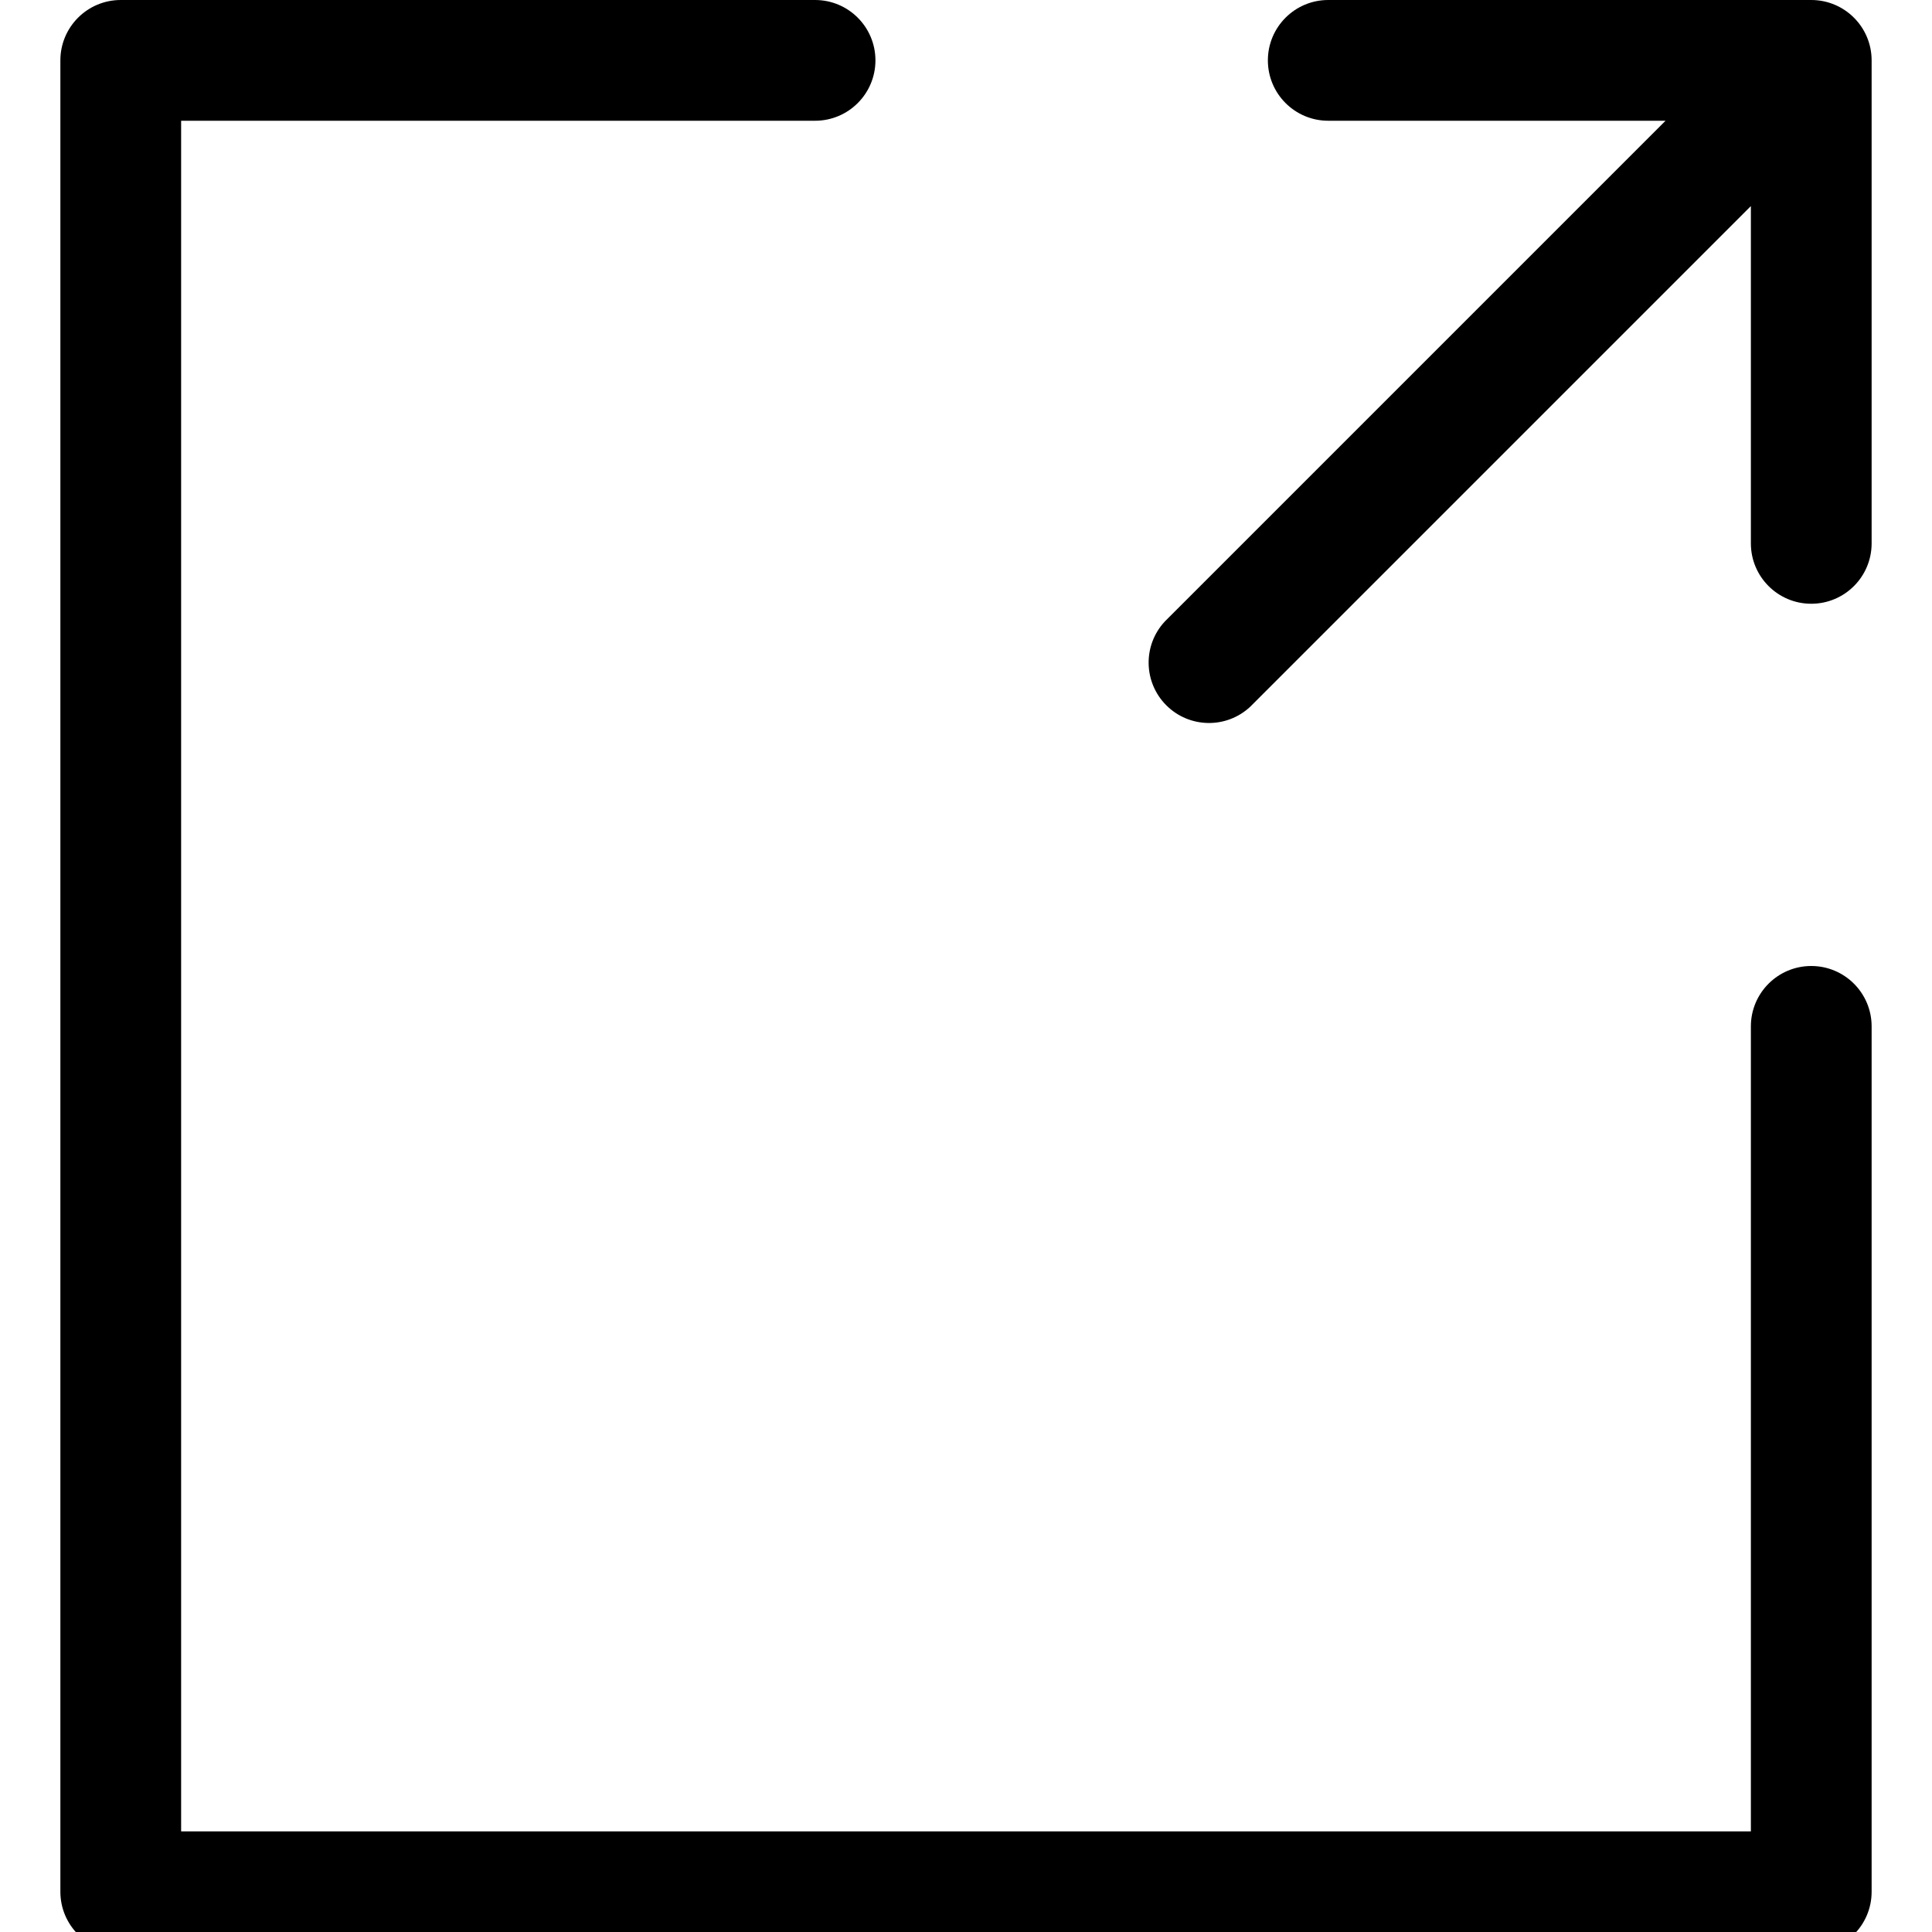
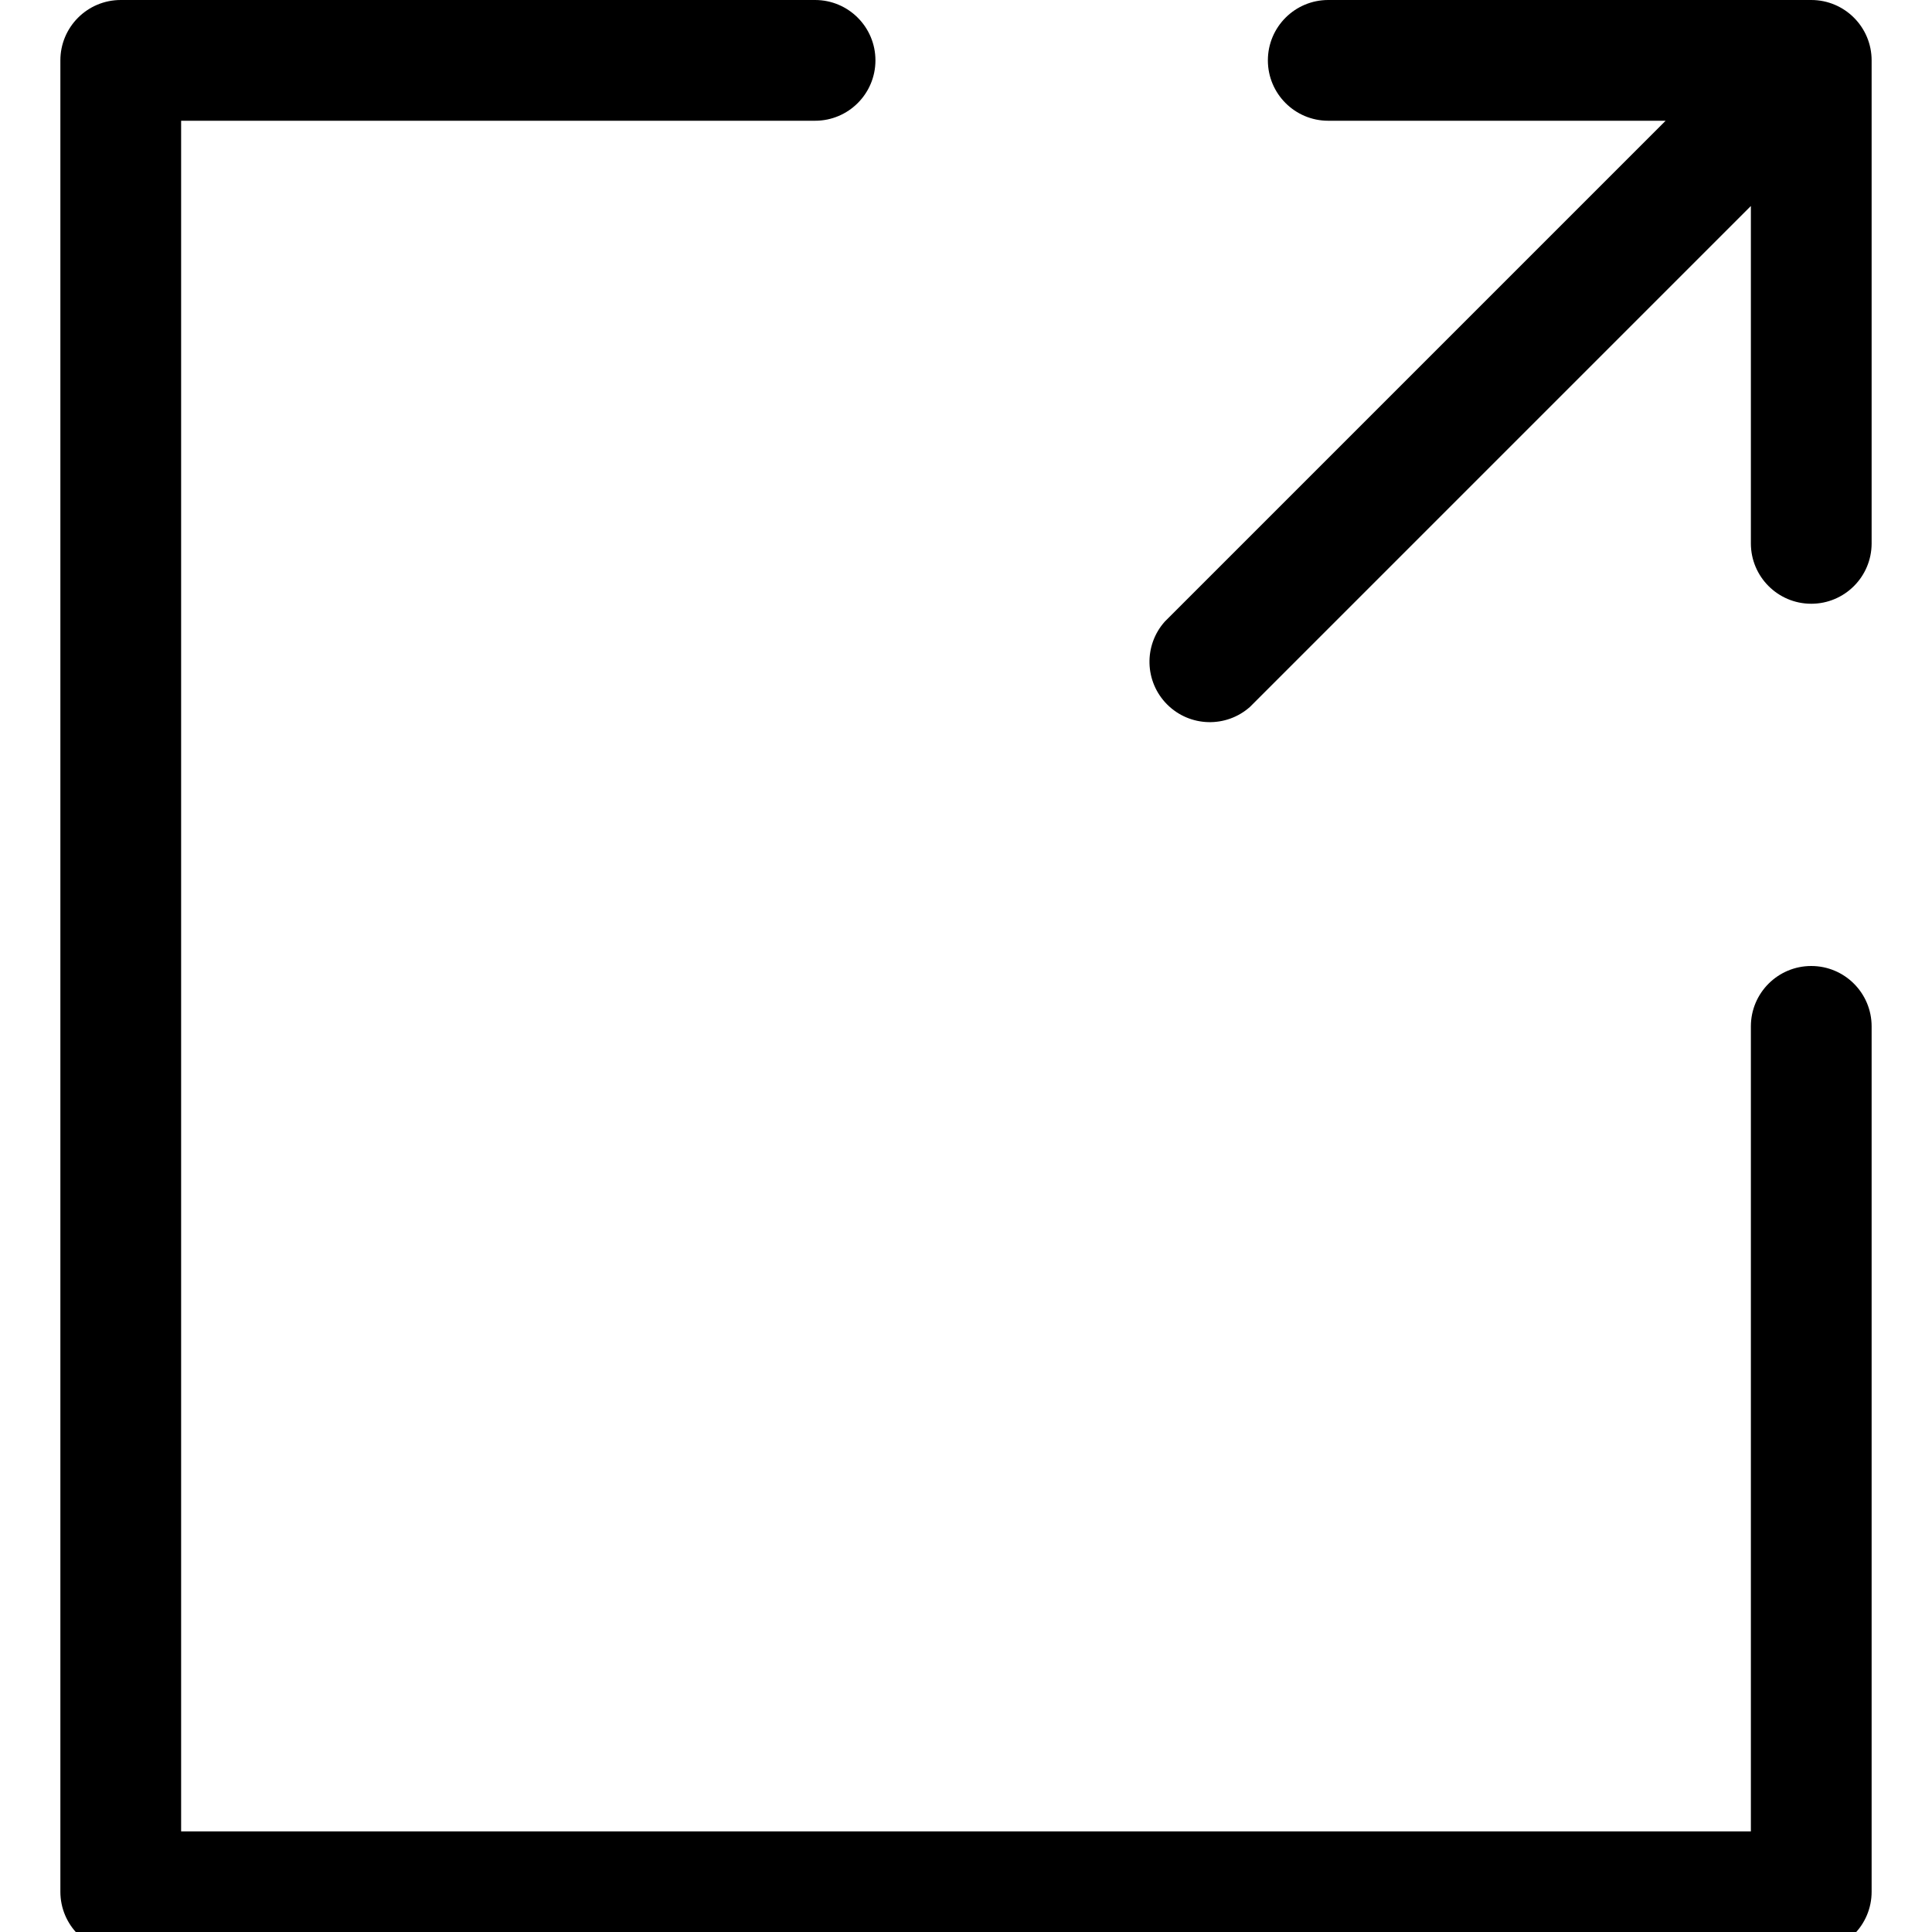
- <svg xmlns="http://www.w3.org/2000/svg" width="24" height="24" viewBox="0 0 24 24" fill="none">
-   <g clip-path="url(#clip0)">
-     <path d="M16.5 0a.75.75 0 000 1.5V0zm6 .75h.75A.75.75 0 0022.5 0v.75zm-.75 6a.75.75 0 001.5 0h-1.5zm1.5 6a.75.75 0 00-1.5 0h1.5zM22.5 23.5v.75a.75.75 0 00.75-.75h-.75zm-21 0H.75c0 .414.336.75.75.75v-.75zM1.5.75V0a.75.75 0 00-.75.75h.75zm8.625.75a.75.75 0 000-1.5v1.5zm4.345 6.22a.75.75 0 001.06 1.06l-1.06-1.06zM21.75.75v6h1.5v-6h-1.5zm0 12V23.5h1.5V12.75h-1.5zm.75 10h-21v1.5h21v-1.5zm-20.25.75V.75H.75V23.5h1.5zm-.75-22h8.625V0H1.5v1.5zm15 0h6V0h-6v1.5zm-.97 7.28l7.5-7.5L21.97.22l-7.5 7.5 1.06 1.06z" fill="#000" />
-   </g>
+ <svg xmlns="http://www.w3.org/2000/svg" fill="none" height="24" viewBox="0 0 24 24" width="24">
+   <path d="m1.5 0a.75.75 0 0 0 -.75.75v22.75c0 .414.336.75.75.75h21a.75.75 0 0 0 .75-.75v-10.75a.75.75 0 0 0 -1.5 0v10h-19.5v-21.25h7.875a.75.75 0 0 0 0-1.5zm15 0a.75.75 0 0 0 0 1.5h4.191l-6.221 6.221a.75.75 0 0 0 1.059 1.059l6.221-6.221v4.191a.75.75 0 0 0 1.5 0v-6a.75.75 0 0 0 -.75-.75z" fill="#000" />
</svg>
